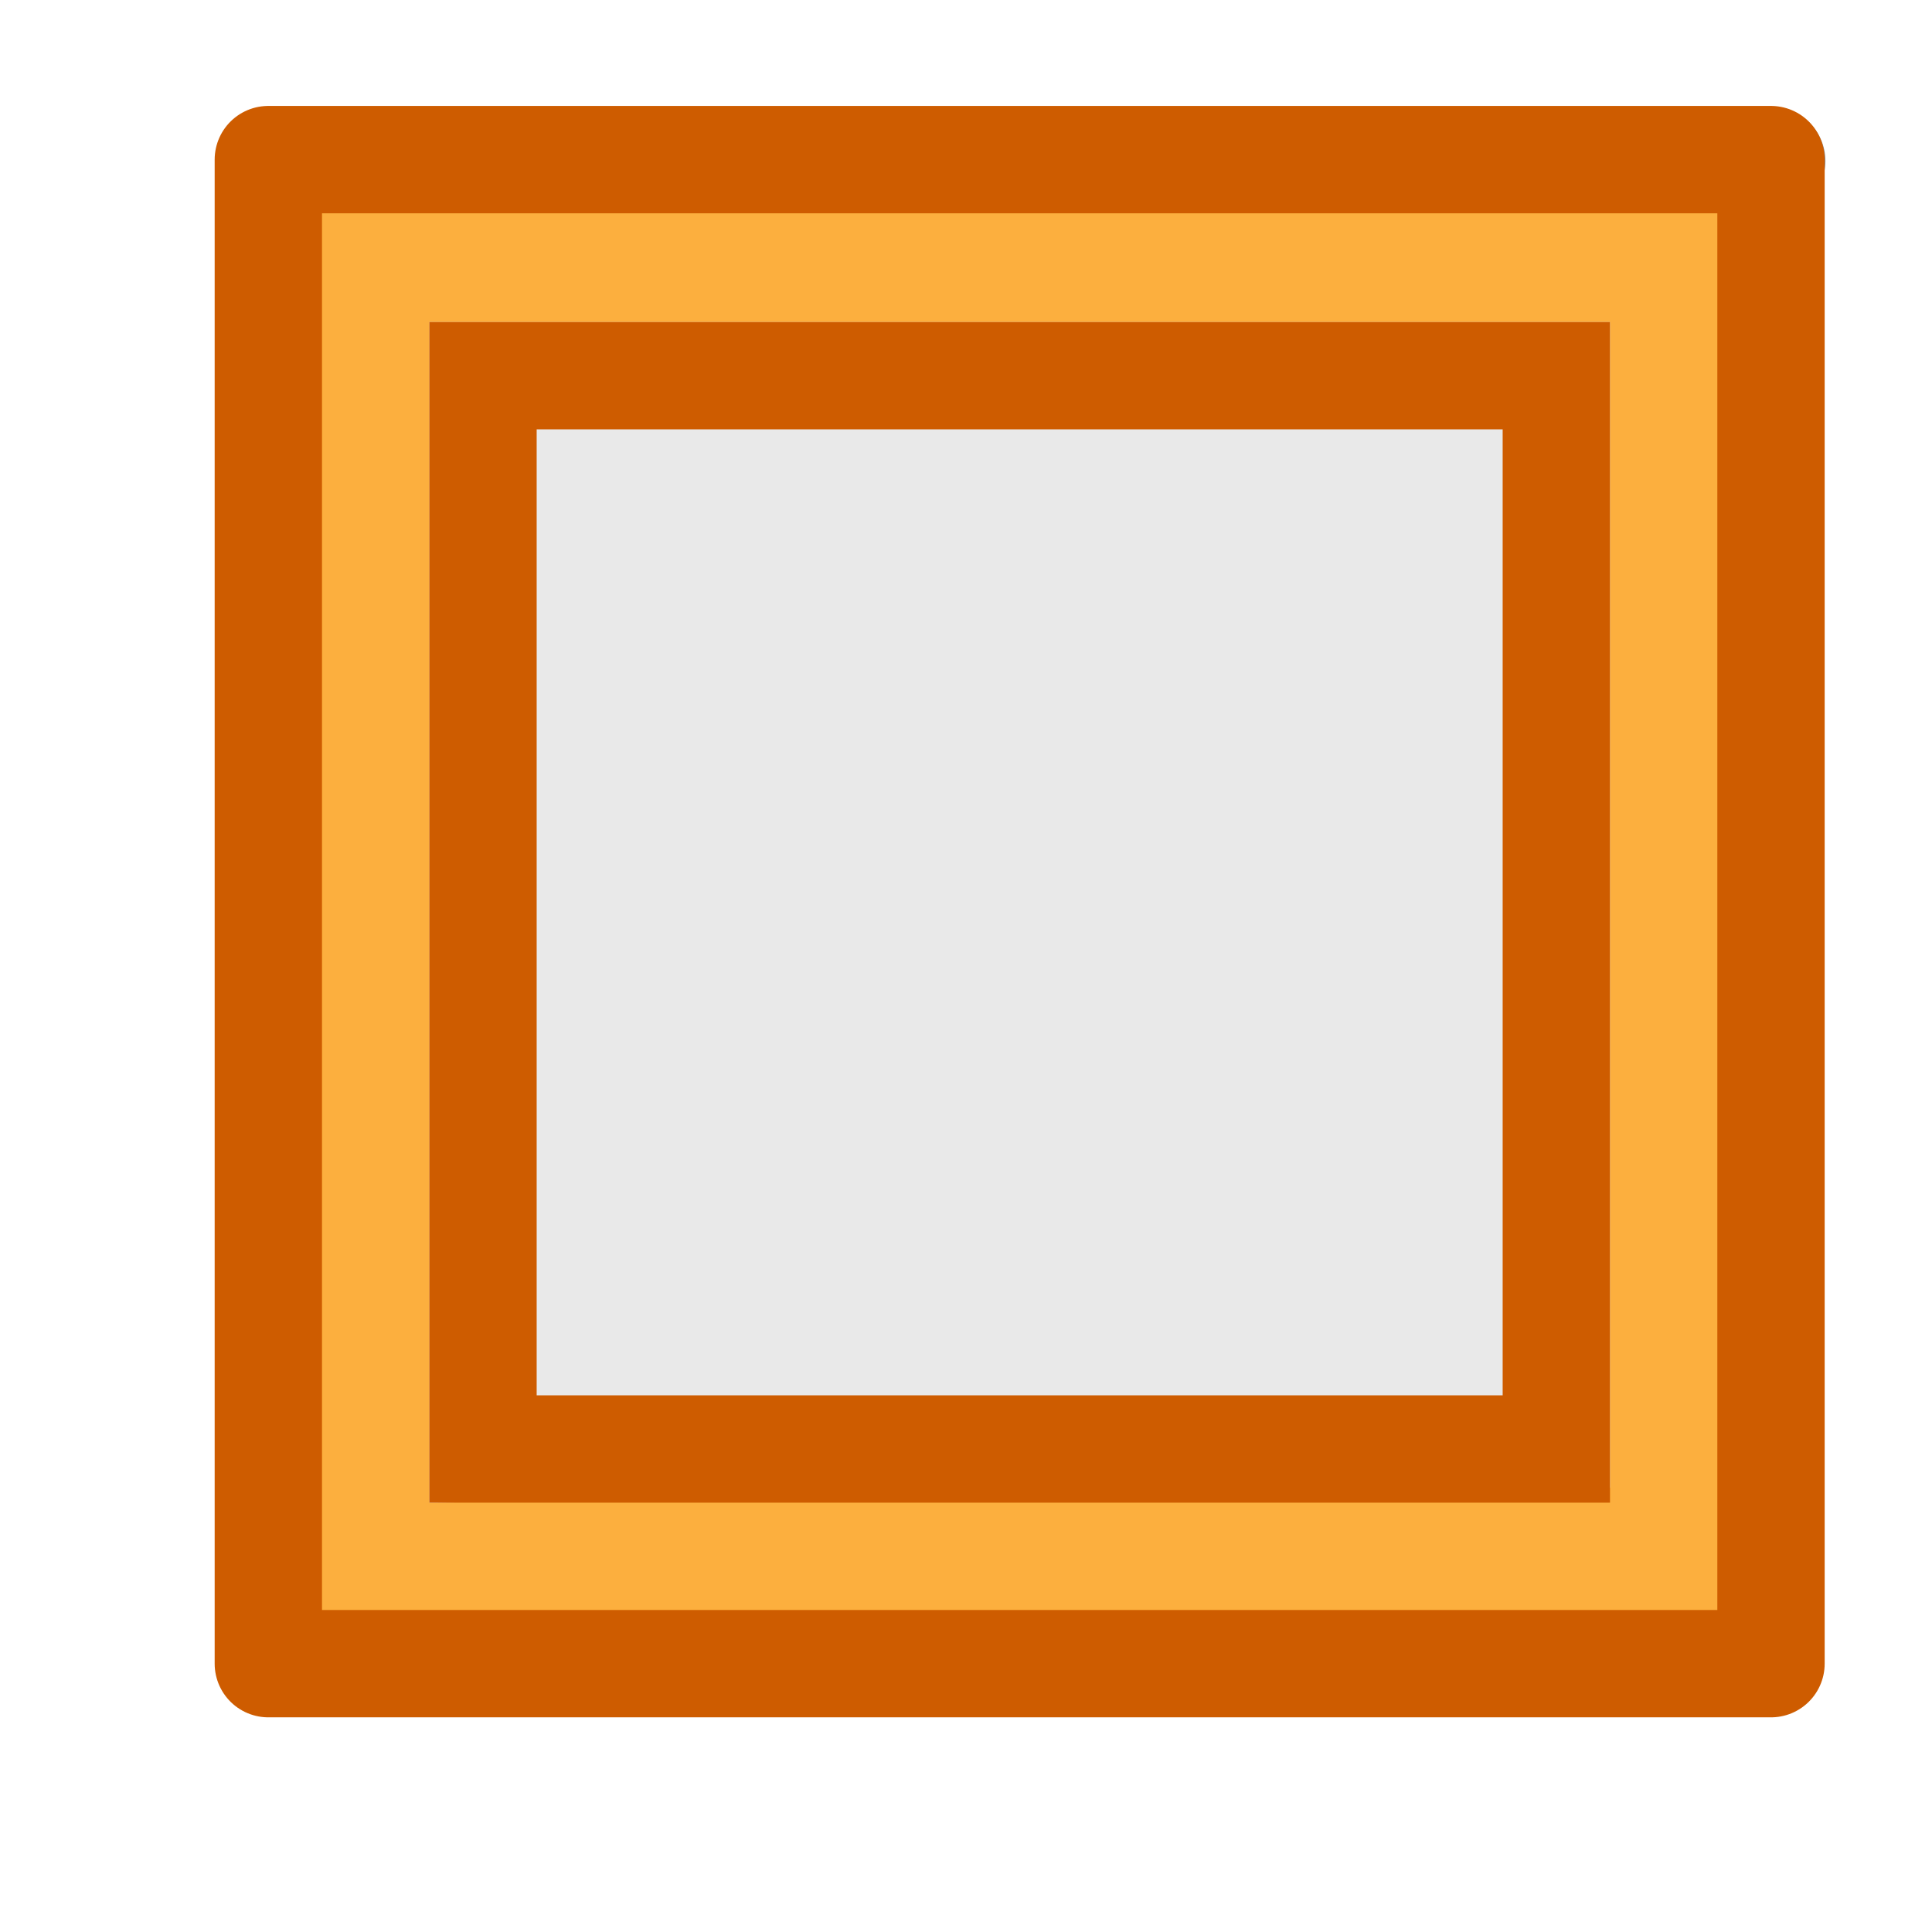
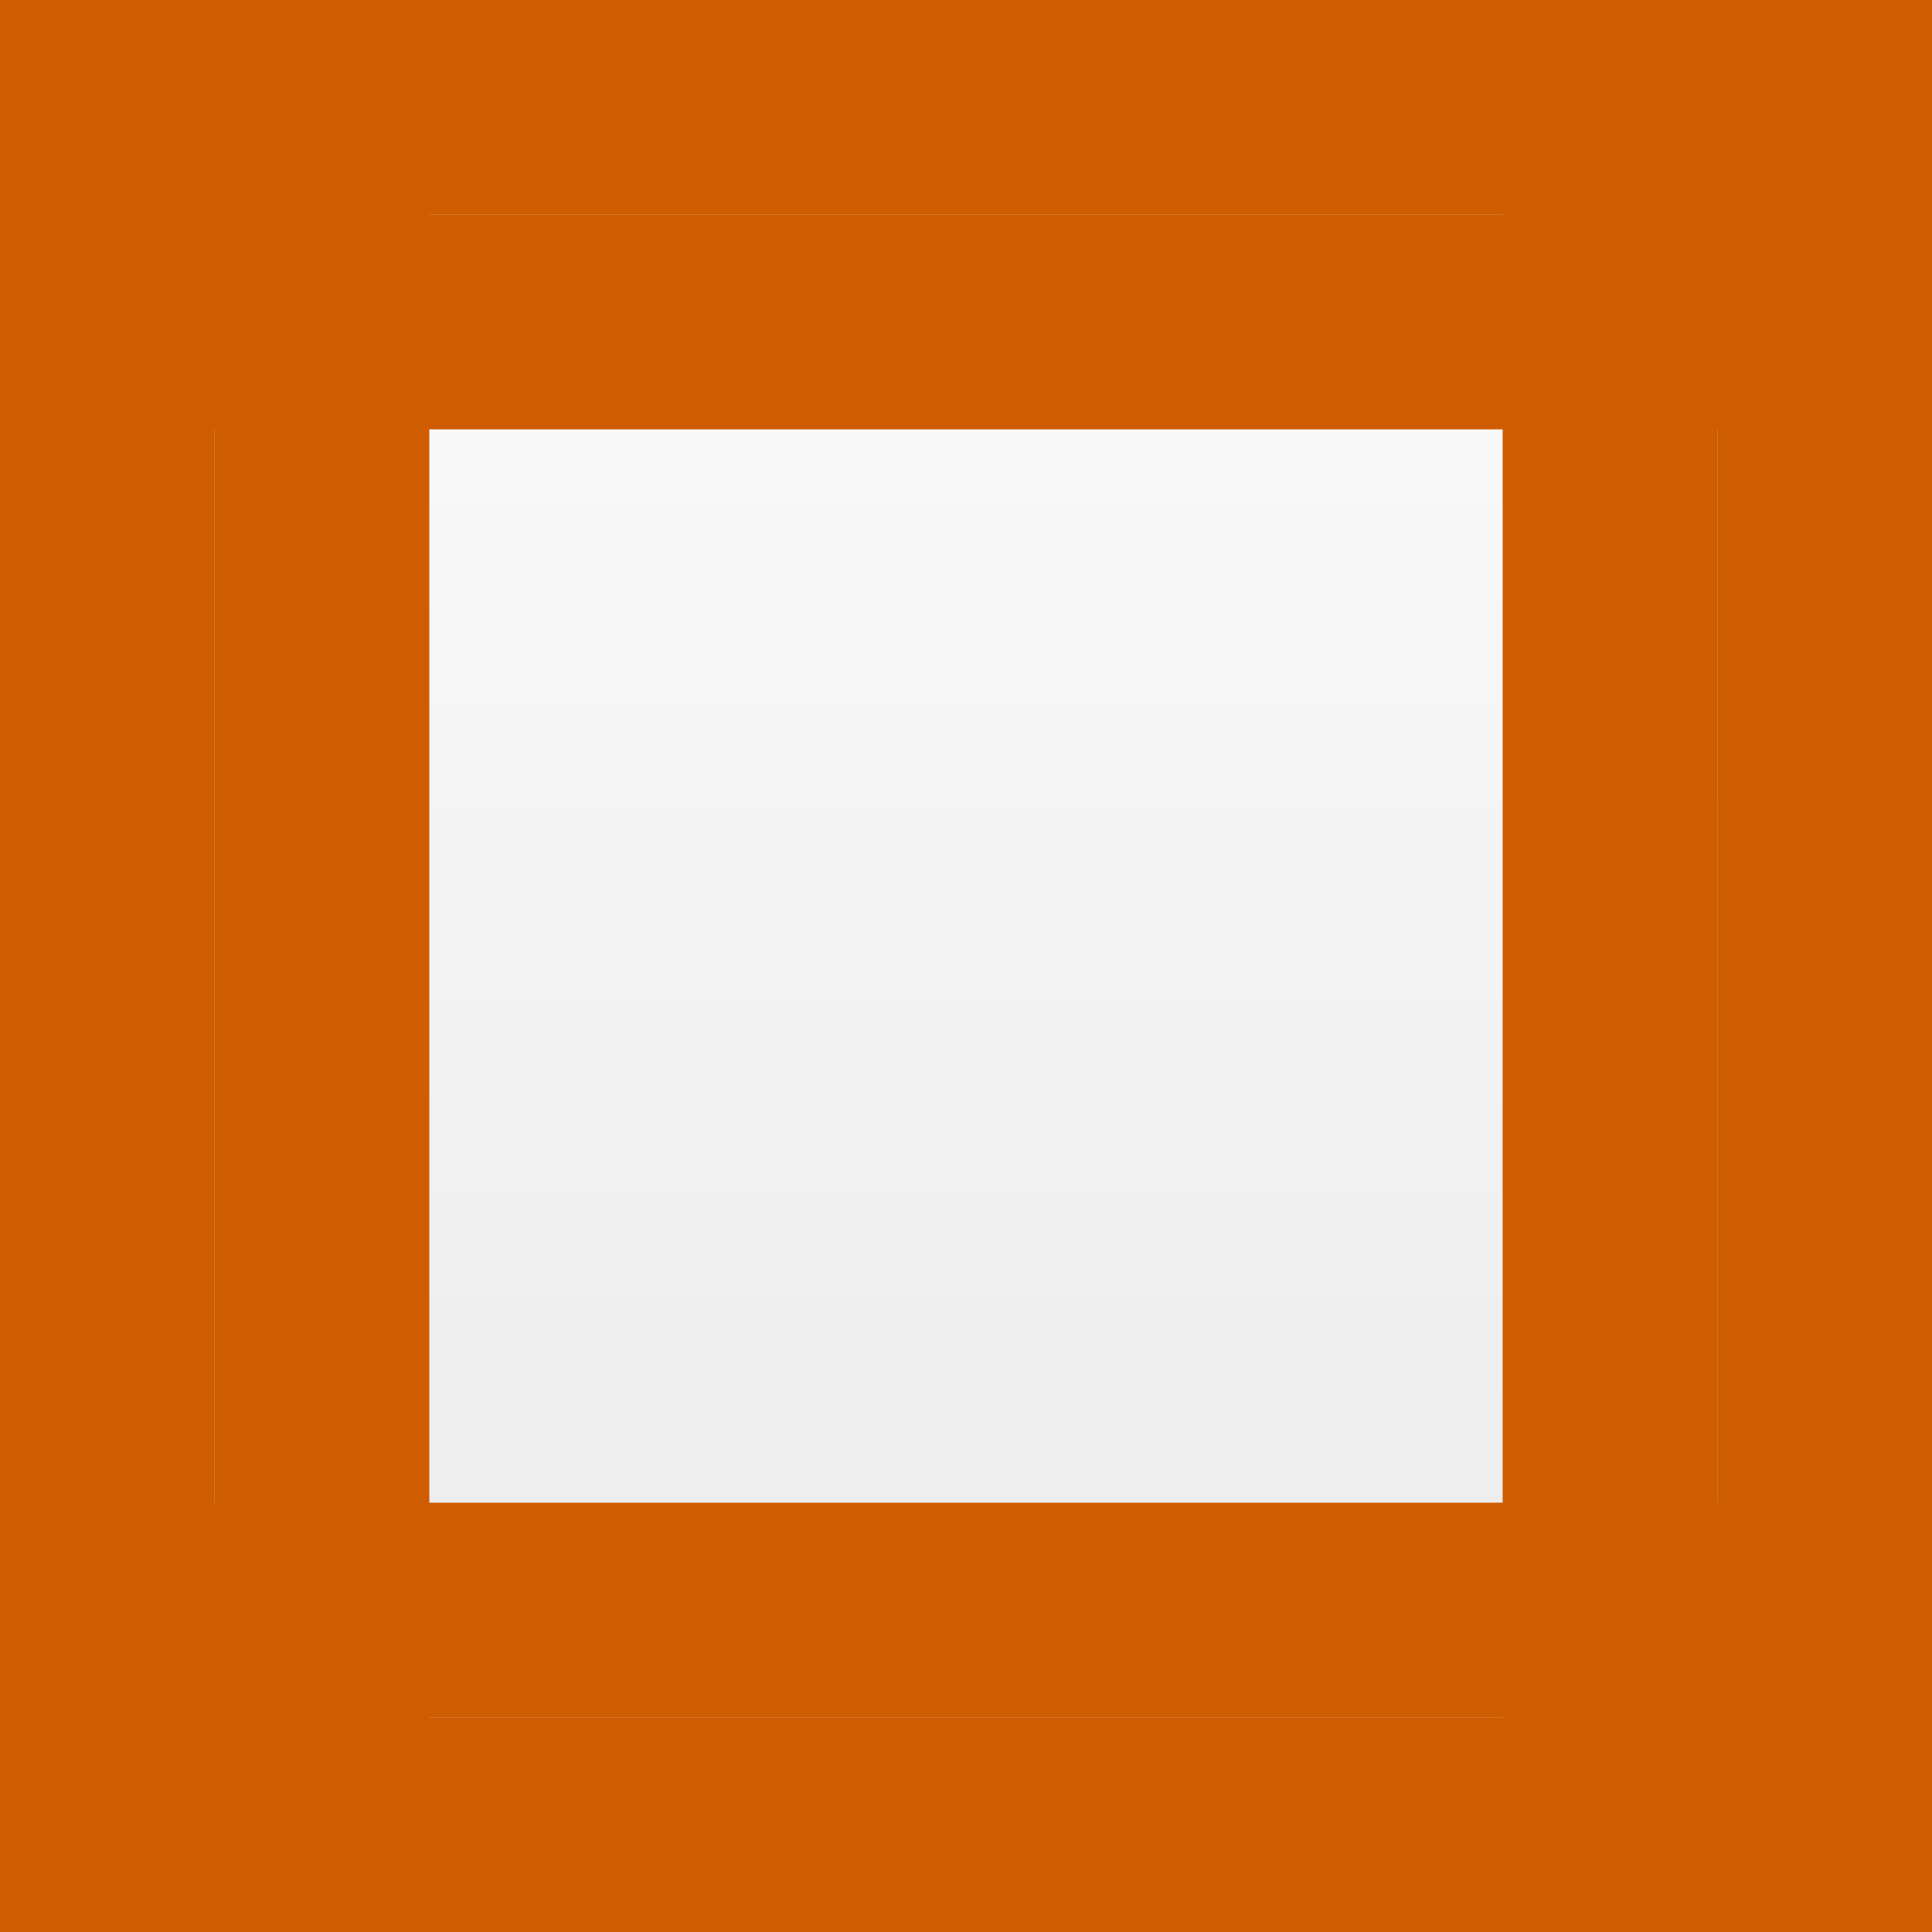
- <svg xmlns="http://www.w3.org/2000/svg" viewBox="0 0 18 18" id="svg2" version="1.1">
-   <defs id="defs10">
-     <linearGradient id="linearGradient4658-0">
-       <stop id="stop4660-1" style="stop-color:#fafafa;stop-opacity:1" offset="0" />
-       <stop id="stop4662-0" style="stop-color:#e2e1de;stop-opacity:1" offset="1" />
-     </linearGradient>
-   </defs>
-   <path style="fill:none;fill-rule:evenodd;stroke:#8c8c8c;stroke-width:1px;stroke-linecap:round;stroke-linejoin:round;stroke-opacity:1" d="m 2.507,1.5 14,0" id="path4176" />
-   <rect style="opacity:1;fill:#fcaf3e;fill-opacity:1;stroke:#ce5c00;stroke-width:1;stroke-linecap:round;stroke-linejoin:round;stroke-miterlimit:4;stroke-dasharray:none;stroke-opacity:1" id="rect4178" width="14" height="14.013" x="2.5" y="1.487" />
-   <path style="fill:#e9e9e9;fill-opacity:1" d="M 4,3 4,14 15,13.86 15,3 Z" id="path4-6" />
-   <path style="opacity:1;fill:#ce5c00;fill-opacity:1;stroke:none;stroke-width:1;stroke-linejoin:round;stroke-miterlimit:4;stroke-dasharray:none;stroke-opacity:1" d="M 4 3 L 4 14 L 15 14 L 15 3 L 4 3 z M 5 4 L 14 4 L 14 13 L 5 13 L 5 4 z " id="rect4175" />
+ <svg xmlns="http://www.w3.org/2000/svg" viewBox="0 0 18 18">
+   <linearGradient id="a" gradientUnits="userSpaceOnUse" x1="9.533" x2="9.533" y1="-2.2" y2="18.067">
+     <stop offset="0" stop-color="#fff" />
+     <stop offset="1" stop-color="#e9e9e9" />
+   </linearGradient>
+   <linearGradient id="b" gradientTransform="matrix(.2537859 0 0 .3050187 19.12898 -.685477)" gradientUnits="userSpaceOnUse" x1="9" x2="9" y1="20" y2="0">
+     <stop offset="0" stop-opacity=".34" />
+     <stop offset="1" stop-opacity=".247" />
+   </linearGradient>
+   <linearGradient id="c" gradientTransform="matrix(.2432432 0 0 .3513513 .162164 -.432428)" gradientUnits="userSpaceOnUse" x1="24" x2="24" y1="6.923" y2="46.769">
+     <stop offset="0" stop-color="#fff" />
+     <stop offset="0" stop-color="#fff" stop-opacity=".235" />
+     <stop offset="1" stop-color="#fff" stop-opacity=".157" />
+     <stop offset="1" stop-color="#fff" stop-opacity=".392" />
+   </linearGradient>
+   <path d="m1 1v16h16v-16z" fill="url(#a)" stroke-width="1.067" />
+   <g fill="none">
+     <path d="m.5.5h17v17h-17z" opacity=".5" stroke="url(#b)" stroke-linecap="square" />
+     <path d="m16.5 16.5h-15v-15h15z" stroke="url(#c)" stroke-linecap="round" />
+     <g stroke="#ce5c00" stroke-linecap="square" stroke-width="2" transform="matrix(0 1 -1 0 34.00177 -.001767)">
+       <path d="m17.002 17.002v16" />
+       <path d="m15.002 17.002v16" />
+       <path d="m1.002 17.002v16" />
+       <path d="m3.002 17.002v16" />
+     </g>
+     <g stroke="#ce5c00" stroke-linecap="square" stroke-width="2" transform="matrix(-1 0 0 -1 18.00177 34.00177)">
+       <path d="m17.002 17.002v16" />
+       <path d="m15.002 17.002v16" />
+       <path d="m1.002 17.002v16" />
+       <path d="m3.002 17.002v16" />
+     </g>
+   </g>
</svg>
